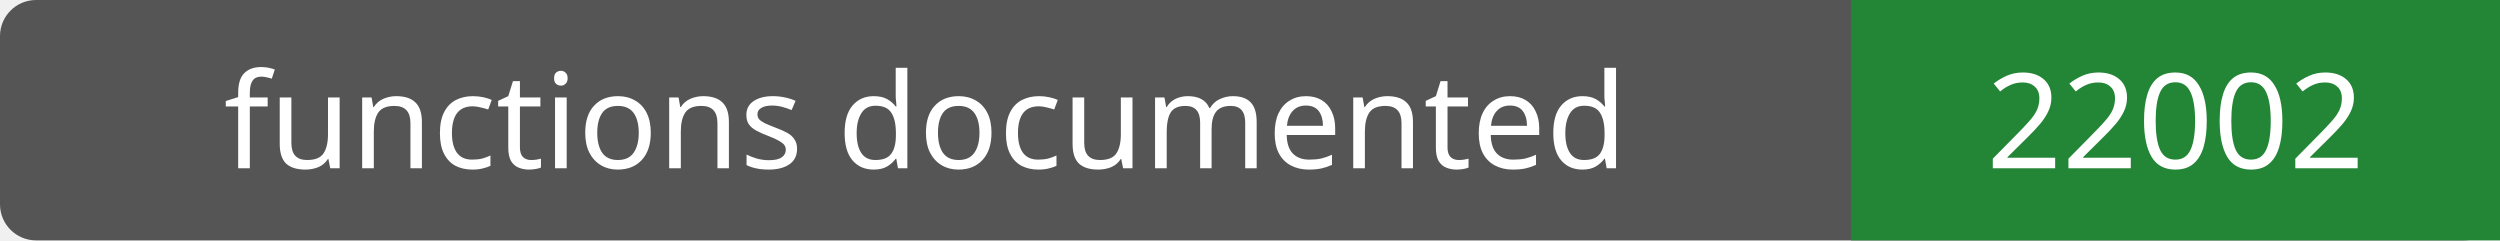
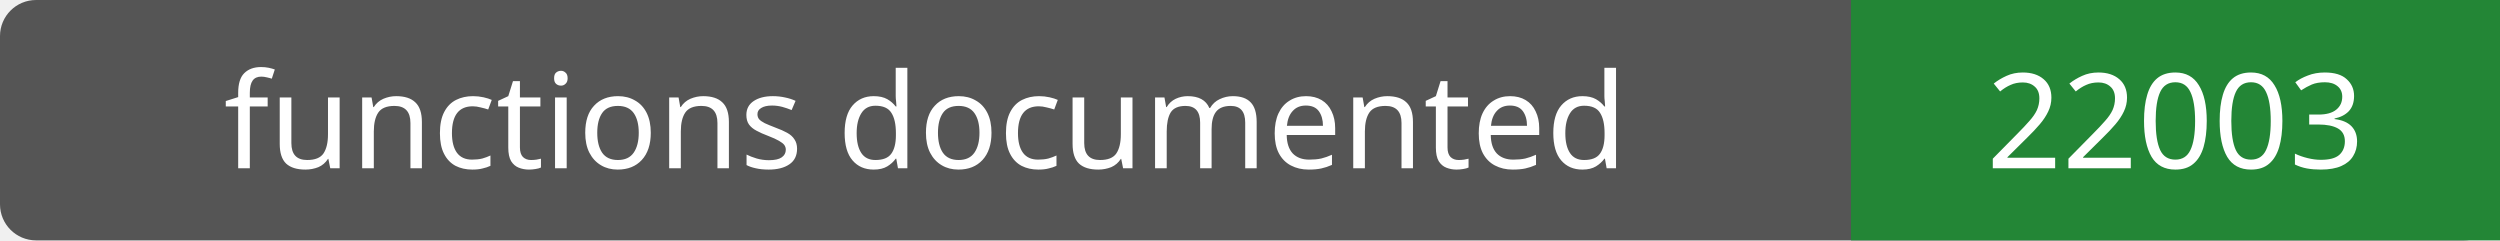
- <svg xmlns="http://www.w3.org/2000/svg" width="208" height="20" role="img" aria-label="functions documented: 22002">
+ <svg xmlns="http://www.w3.org/2000/svg" width="208" height="20" role="img" aria-label="functions documented: 22003">
  <rect width="208" height="20" rx="3" fill="#555" />
  <path fill="#238636" d="M154 0h54v20H154z" />
  <g fill="#fff" text-anchor="middle" font-family="Verdana,sans-serif" font-size="11">
    <text x="77.0" y="14">functions documented</text>
-     <text x="181.0" y="14">22002</text>
+     <text x="181.0" y="14">22003</text>
  </g>
</svg>
